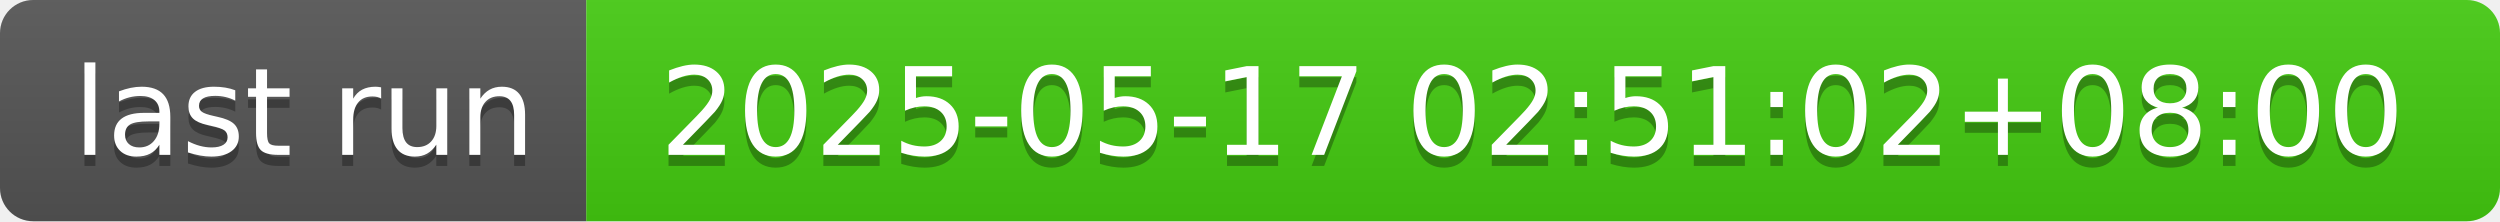
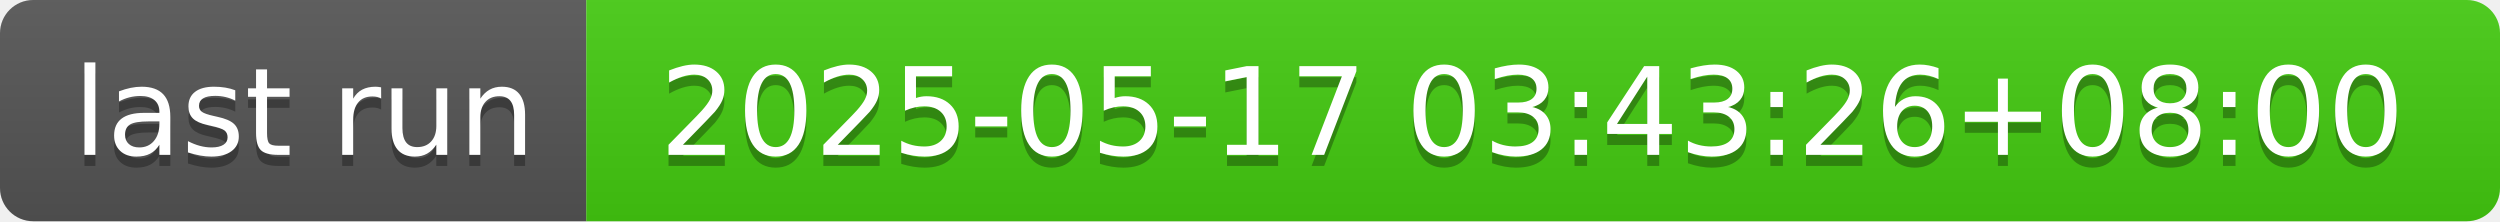
- <svg xmlns="http://www.w3.org/2000/svg" width="226" height="20" role="img" aria-label="last run: 2025-05-17 02:51:02+08:00">
+ <svg xmlns="http://www.w3.org/2000/svg" width="226" height="20" role="img" aria-label="last run: 2025-05-17 03:43:26+08:00">
  <linearGradient id="s" x2="0" y2="100%">
    <stop offset="0" stop-color="#bbb" stop-opacity=".1" />
    <stop offset="1" stop-opacity=".1" />
  </linearGradient>
  <clipPath id="r">
    <rect width="226" height="20" rx="3" fill="#fff" />
  </clipPath>
  <g clip-path="url(#r)">
    <rect width="53" height="20" fill="#555" />
    <rect x="53" width="173" height="20" fill="#4c1" />
    <rect width="226" height="20" fill="url(#s)" />
  </g>
  <g fill="#fff" text-anchor="middle" font-family="Verdana,Geneva,DejaVu Sans,sans-serif" text-rendering="geometricPrecision" font-size="110">
    <text aria-hidden="true" x="275" y="150" fill="#010101" fill-opacity=".3" transform="scale(.1)" textLength="430">last run</text>
    <text x="275" y="140" transform="scale(.1)" fill="#fff" textLength="430">last run</text>
-     <text aria-hidden="true" x="1385" y="150" fill="#010101" fill-opacity=".3" transform="scale(.1)" textLength="1630">2025-05-17 02:51:02+08:00</text>
-     <text x="1385" y="140" transform="scale(.1)" fill="#fff" textLength="1630">2025-05-17 02:51:02+08:00</text>
+     <text aria-hidden="true" x="1385" y="150" fill="#010101" fill-opacity=".3" transform="scale(.1)" textLength="1630">2025-05-17 03:43:26+08:00</text>
+     <text x="1385" y="140" transform="scale(.1)" fill="#fff" textLength="1630">2025-05-17 03:43:26+08:00</text>
  </g>
</svg>
